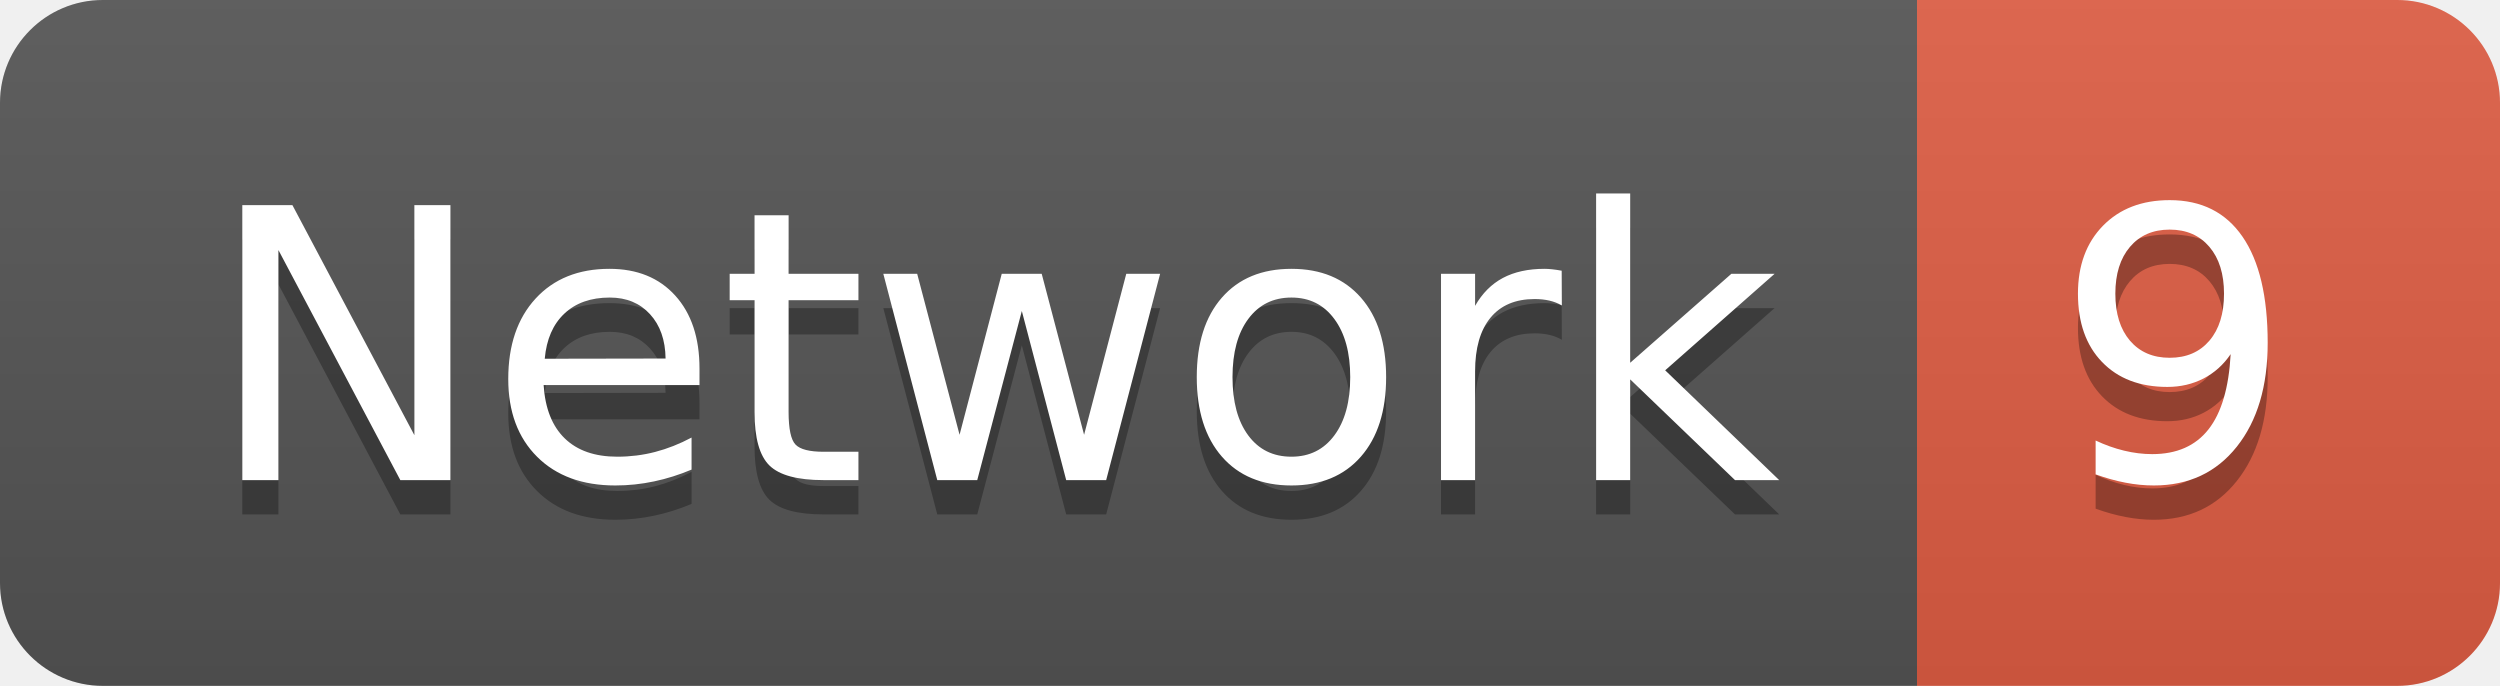
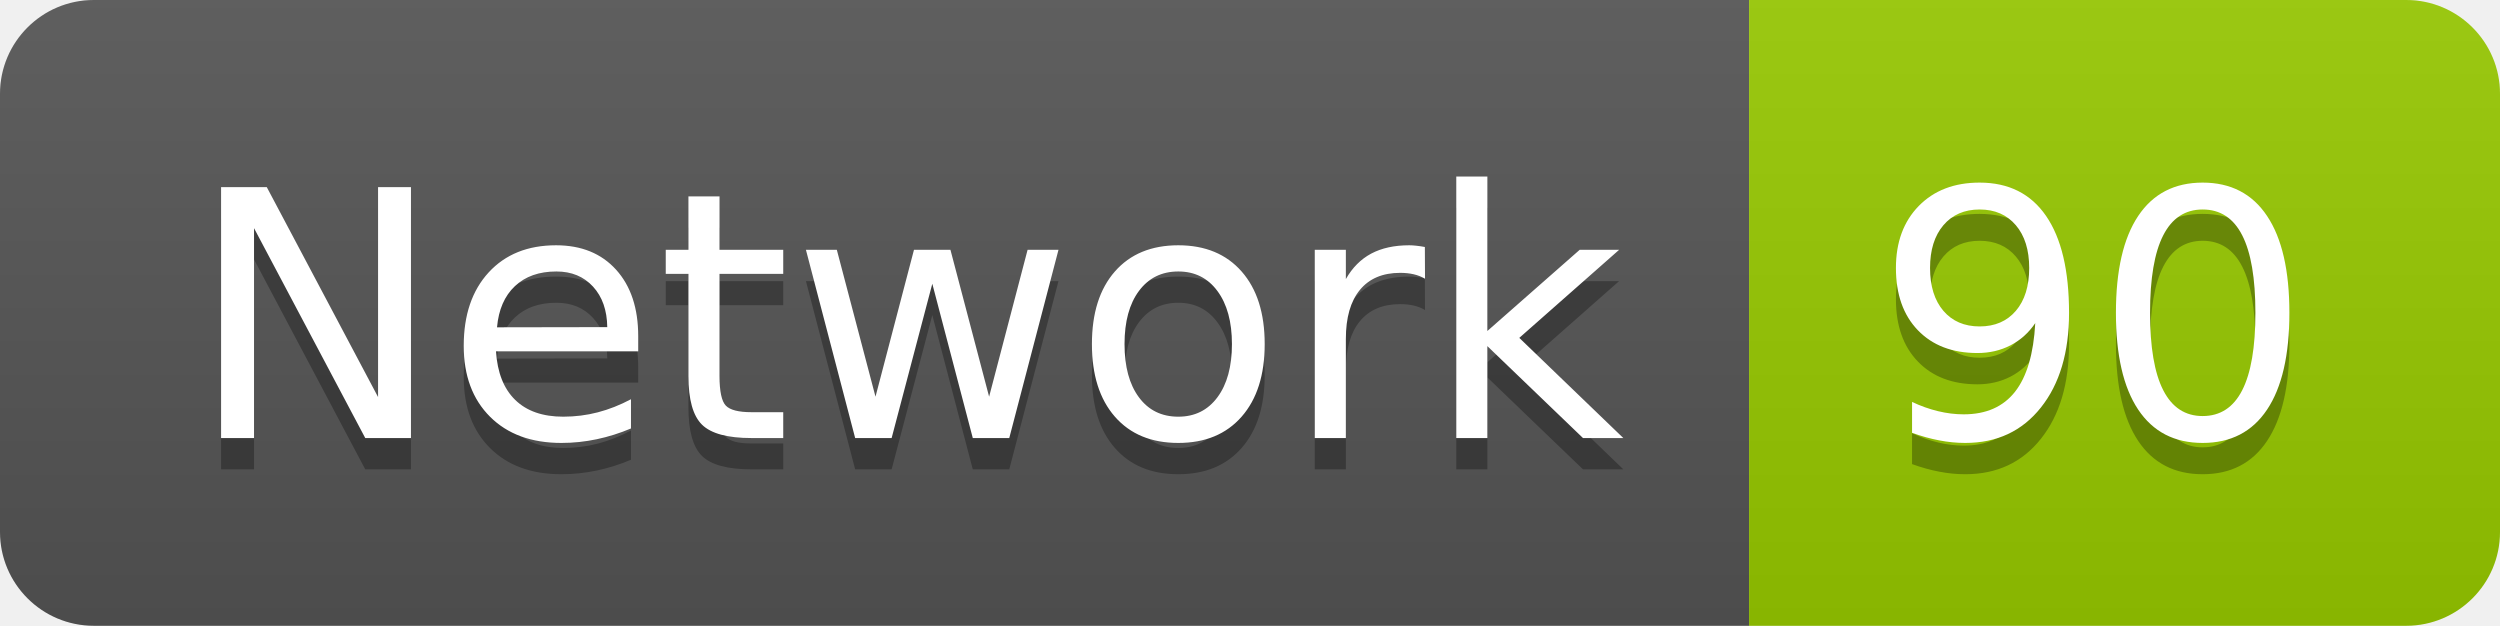
- <svg xmlns="http://www.w3.org/2000/svg" width="72.9" height="20">
+ <svg xmlns="http://www.w3.org/2000/svg" width="79.9" height="20">
  <linearGradient id="smooth" x2="0" y2="100%">
    <stop offset="0" stop-color="#bbb" stop-opacity=".1" />
    <stop offset="1" stop-opacity=".1" />
  </linearGradient>
  <clipPath id="round">
-     <rect width="72.9" height="20" rx="3" fill="#fff" />
+     <rect width="79.9" height="20" rx="3" fill="#fff" />
  </clipPath>
  <g clip-path="url(#round)">
    <rect width="55.9" height="20" fill="#555" />
-     <rect x="55.9" width="17.0" height="20" fill="#e05d44" />
-     <rect width="72.9" height="20" fill="url(#smooth)" />
+     <rect x="55.9" width="24.0" height="20" fill="#97CA00" />
+     <rect width="79.9" height="20" fill="url(#smooth)" />
  </g>
  <g fill="#fff" text-anchor="middle" font-family="DejaVu Sans,Verdana,Geneva,sans-serif" font-size="110">
    <text x="289.5" y="150" fill="#010101" fill-opacity=".3" transform="scale(0.1)" textLength="459.0" lengthAdjust="spacing">Network</text>
    <text x="289.5" y="140" transform="scale(0.1)" textLength="459.0" lengthAdjust="spacing">Network</text>
-     <text x="634.0" y="150" fill="#010101" fill-opacity=".3" transform="scale(0.1)" textLength="70.0" lengthAdjust="spacing">9</text>
-     <text x="634.0" y="140" transform="scale(0.1)" textLength="70.0" lengthAdjust="spacing">9</text>
+     <text x="669.0" y="150" fill="#010101" fill-opacity=".3" transform="scale(0.1)" textLength="140.0" lengthAdjust="spacing">90</text>
+     <text x="669.0" y="140" transform="scale(0.1)" textLength="140.0" lengthAdjust="spacing">90</text>
  </g>
</svg>
